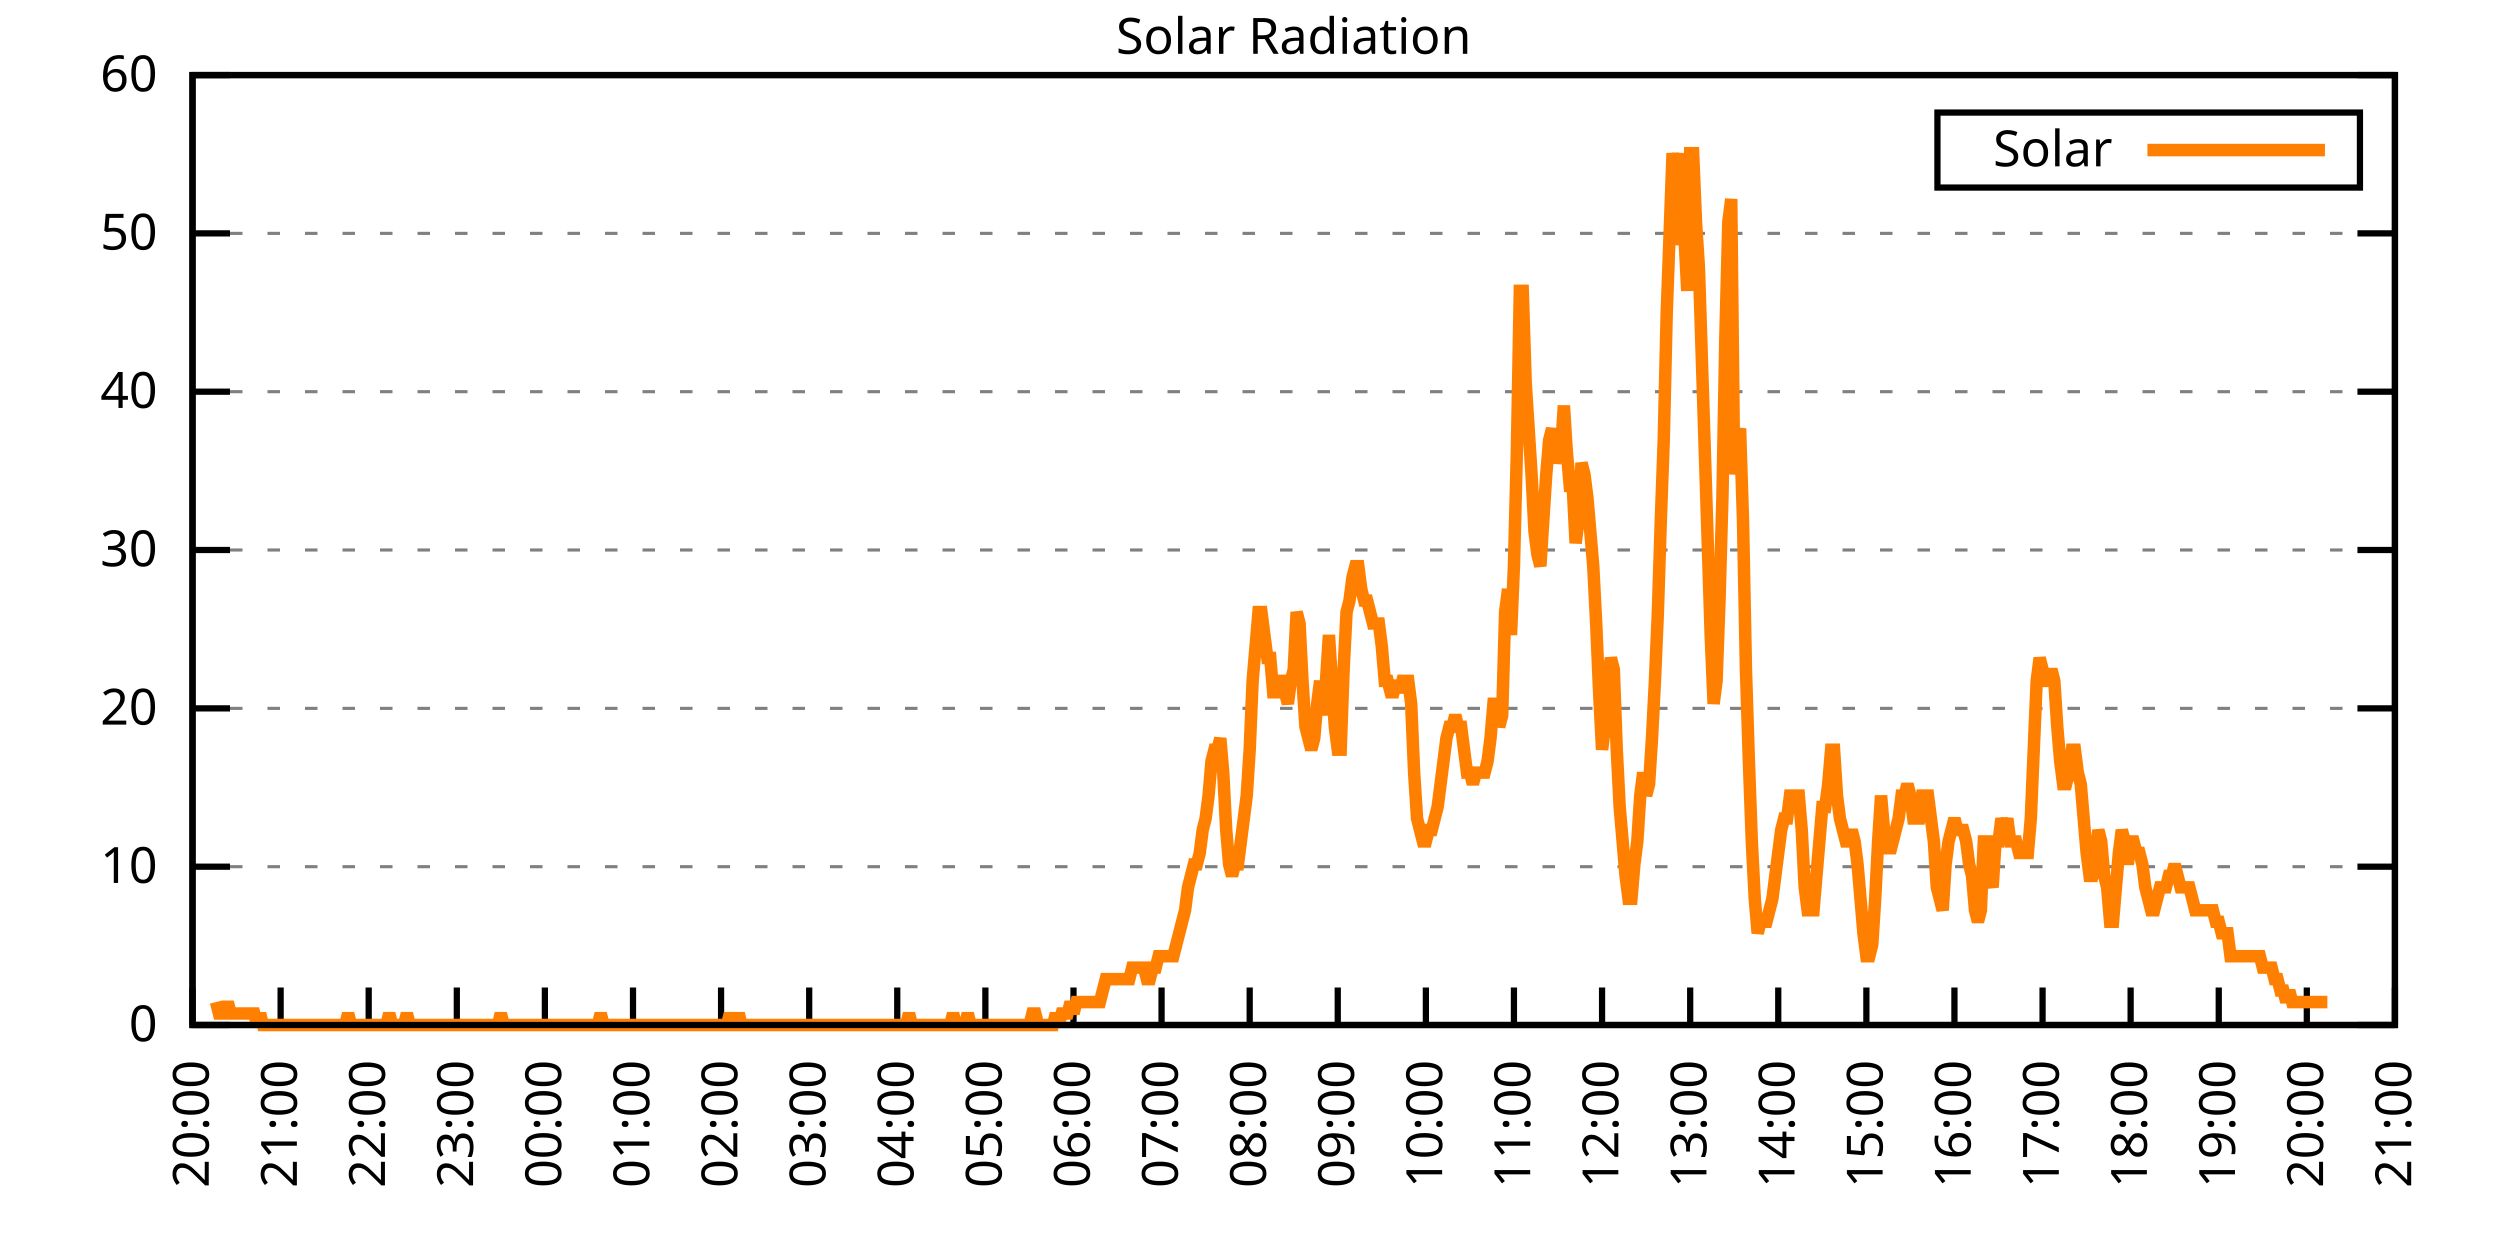
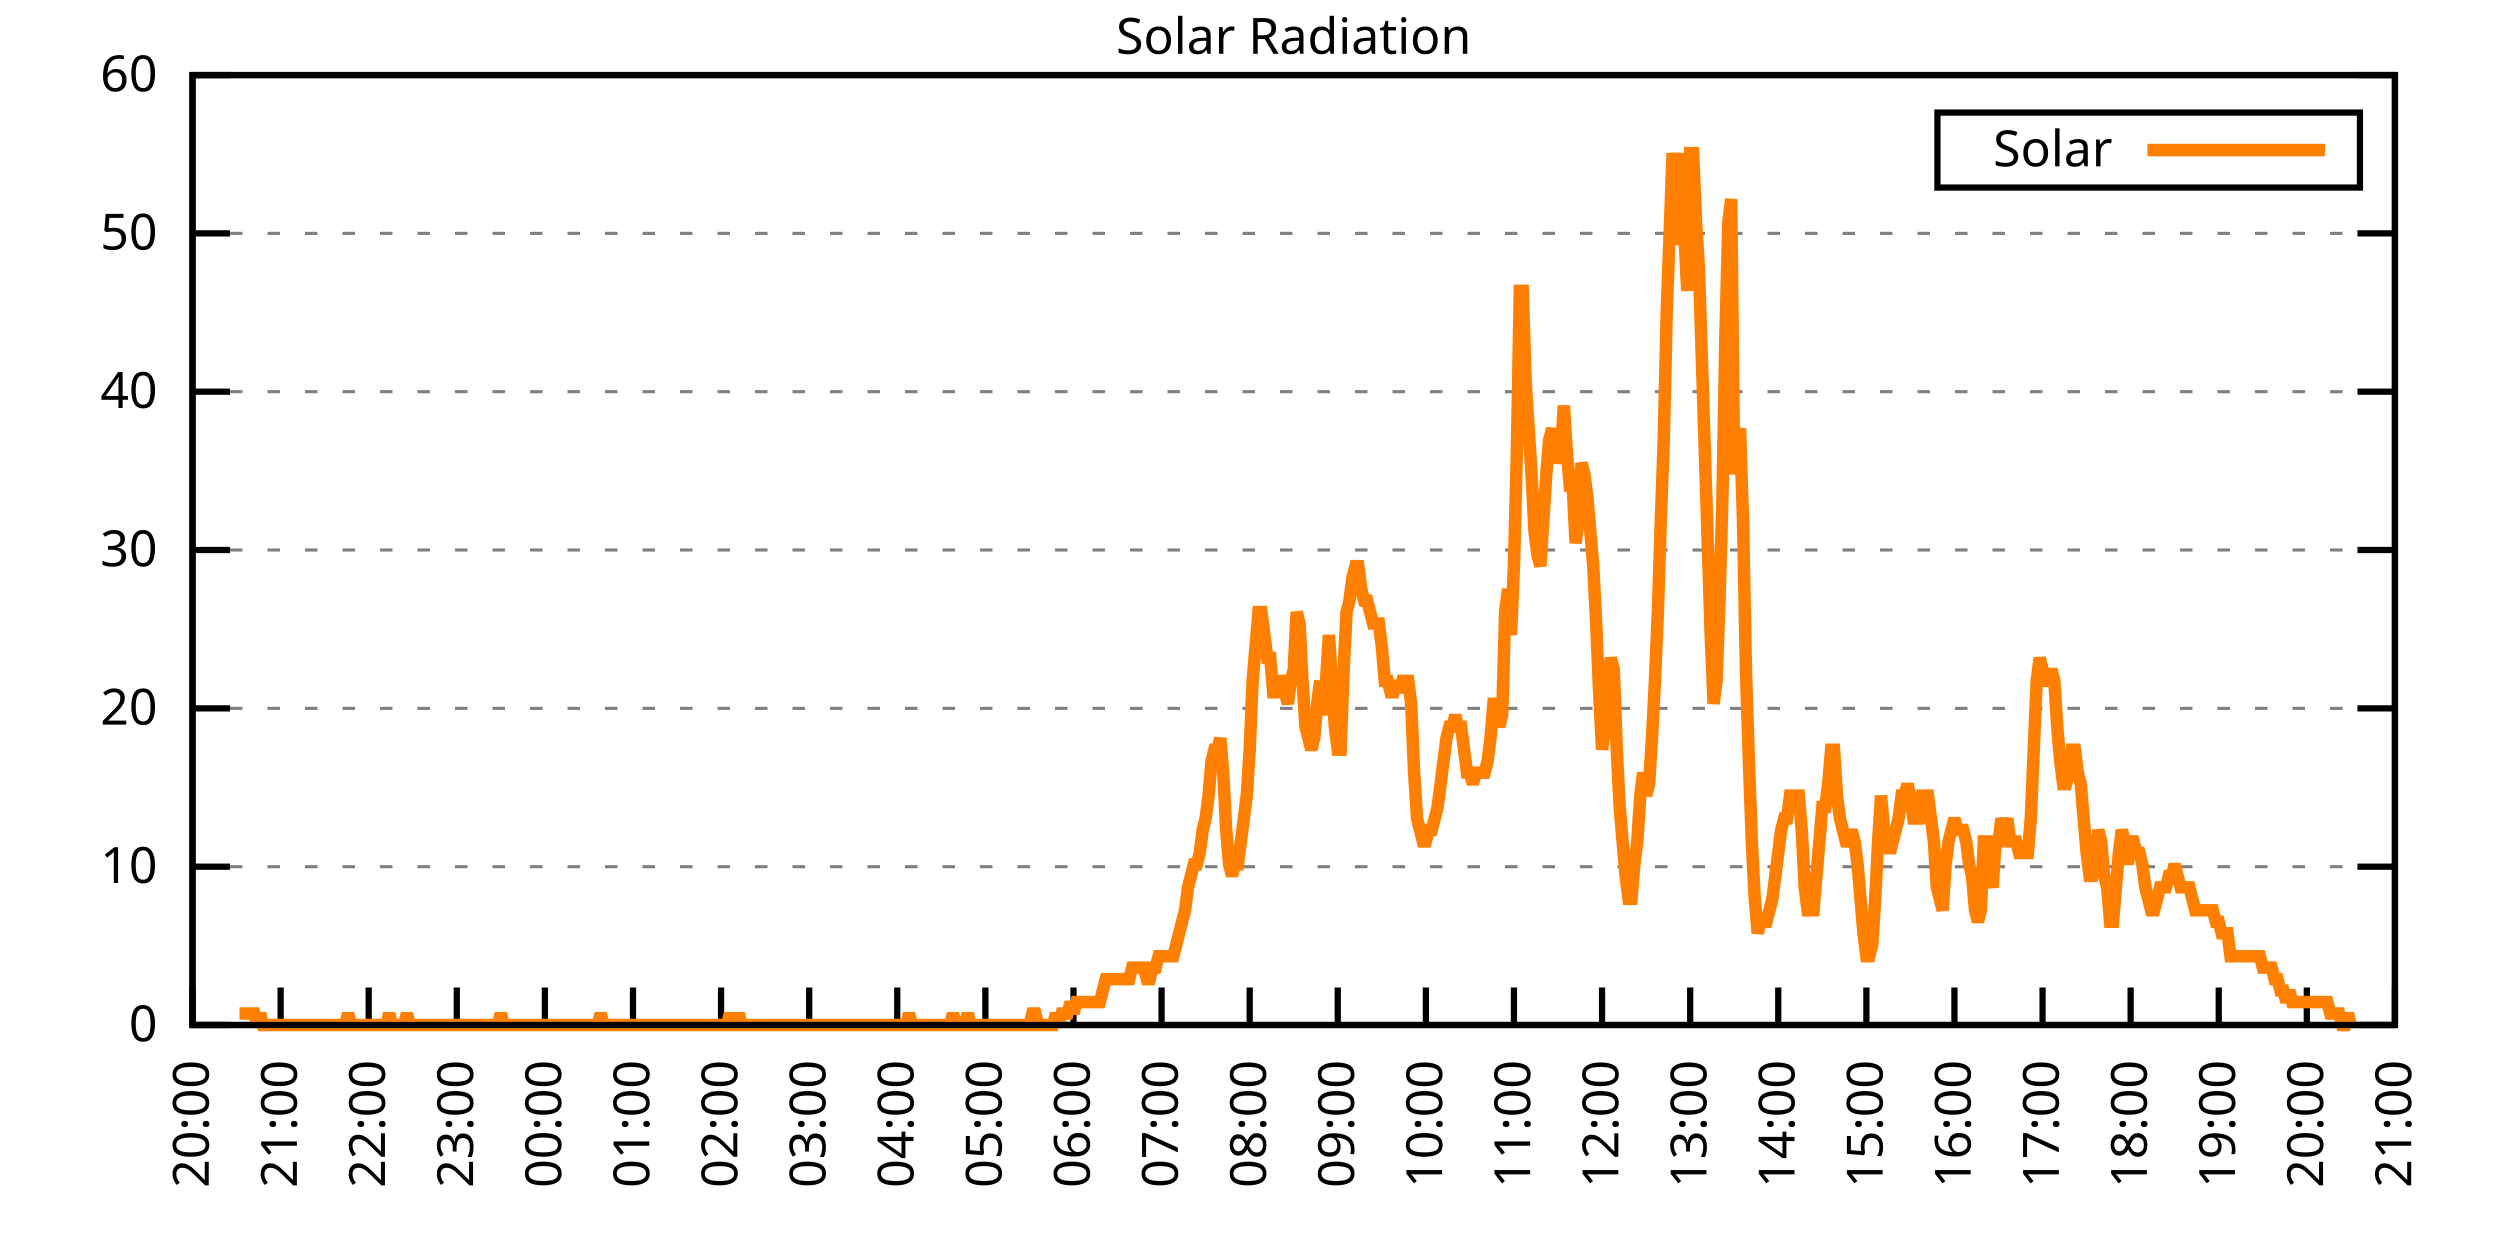
<svg xmlns="http://www.w3.org/2000/svg" xmlns:xlink="http://www.w3.org/1999/xlink" width="400" height="200" viewBox="0 0 400 200">
  <g id="gnuplot_canvas">
    <rect x="0" y="0" width="400" height="200" fill="none" />
    <defs>
      <circle id="gpDot" r="0.5" stroke-width="0.5" stroke="currentColor" />
      <path id="gpPt0" stroke-width="0.333" stroke="currentColor" d="M-1,0 h2 M0,-1 v2" />
      <path id="gpPt1" stroke-width="0.333" stroke="currentColor" d="M-1,-1 L1,1 M1,-1 L-1,1" />
      <path id="gpPt2" stroke-width="0.333" stroke="currentColor" d="M-1,0 L1,0 M0,-1 L0,1 M-1,-1 L1,1 M-1,1 L1,-1" />
      <rect id="gpPt3" stroke-width="0.333" stroke="currentColor" x="-1" y="-1" width="2" height="2" />
      <rect id="gpPt4" stroke-width="0.333" stroke="currentColor" fill="currentColor" x="-1" y="-1" width="2" height="2" />
      <circle id="gpPt5" stroke-width="0.333" stroke="currentColor" cx="0" cy="0" r="1" />
      <use xlink:href="#gpPt5" id="gpPt6" fill="currentColor" stroke="none" />
      <path id="gpPt7" stroke-width="0.333" stroke="currentColor" d="M0,-1.33 L-1.33,0.67 L1.33,0.67 z" />
      <use xlink:href="#gpPt7" id="gpPt8" fill="currentColor" stroke="none" />
      <use xlink:href="#gpPt7" id="gpPt9" stroke="currentColor" transform="rotate(180)" />
      <use xlink:href="#gpPt9" id="gpPt10" fill="currentColor" stroke="none" />
      <use xlink:href="#gpPt3" id="gpPt11" stroke="currentColor" transform="rotate(45)" />
      <use xlink:href="#gpPt11" id="gpPt12" fill="currentColor" stroke="none" />
      <path id="gpPt13" stroke-width="0.333" stroke="currentColor" d="M0,1.330 L1.265,0.411 L0.782,-1.067 L-0.782,-1.076 L-1.265,0.411 z" />
      <use xlink:href="#gpPt13" id="gpPt14" fill="currentColor" stroke="none" />
      <filter id="textbox" filterUnits="objectBoundingBox" x="0" y="0" height="1" width="1">
        <feFlood flood-color="white" flood-opacity="1" result="bgnd" />
        <feComposite in="SourceGraphic" in2="bgnd" operator="atop" />
      </filter>
      <filter id="greybox" filterUnits="objectBoundingBox" x="0" y="0" height="1" width="1">
        <feFlood flood-color="lightgrey" flood-opacity="1" result="grey" />
        <feComposite in="SourceGraphic" in2="grey" operator="atop" />
      </filter>
    </defs>
    <g fill="none" color="white" stroke="currentColor" stroke-width="1.00" stroke-linecap="butt" stroke-linejoin="miter">
</g>
    <g fill="none" color="black" stroke="currentColor" stroke-width="1.00" stroke-linecap="butt" stroke-linejoin="miter">
      <g stroke="none" shape-rendering="crispEdges">
        <polygon fill="rgb(255, 255, 255)" points="30.80,164.00 383.18,164.00 383.18,12.02 30.80,12.02 " />
      </g>
    </g>
    <g fill="none" color="black" stroke="currentColor" stroke-width="1.00" stroke-linecap="butt" stroke-linejoin="miter">
</g>
    <g fill="none" color="black" stroke="black" stroke-width="0.50" stroke-linecap="butt" stroke-linejoin="miter">
</g>
    <g fill="none" color="gray" stroke="currentColor" stroke-width="0.50" stroke-linecap="butt" stroke-linejoin="miter">
      <path stroke="gray" stroke-dasharray="2,4" class="gridline" d="M30.80,164.00 L383.19,164.00  " />
    </g>
    <g fill="none" color="gray" stroke="gray" stroke-width="1.00" stroke-linecap="butt" stroke-linejoin="miter">
</g>
    <g fill="none" color="black" stroke="currentColor" stroke-width="1.00" stroke-linecap="butt" stroke-linejoin="miter">
      <path stroke="black" d="M30.80,164.00 L36.80,164.00 M383.19,164.00 L377.19,164.00  " />
      <g transform="translate(25.20,166.60)" stroke="none" fill="black" font-family="Sans" font-size="8.00" text-anchor="end">
        <text>
          <tspan font-family="Sans"> 0</tspan>
        </text>
      </g>
    </g>
    <g fill="none" color="black" stroke="currentColor" stroke-width="1.00" stroke-linecap="butt" stroke-linejoin="miter">
</g>
    <g fill="none" color="black" stroke="black" stroke-width="0.50" stroke-linecap="butt" stroke-linejoin="miter">
</g>
    <g fill="none" color="gray" stroke="currentColor" stroke-width="0.50" stroke-linecap="butt" stroke-linejoin="miter">
      <path stroke="gray" stroke-dasharray="2,4" class="gridline" d="M30.80,138.67 L383.19,138.67  " />
    </g>
    <g fill="none" color="gray" stroke="gray" stroke-width="1.00" stroke-linecap="butt" stroke-linejoin="miter">
</g>
    <g fill="none" color="black" stroke="currentColor" stroke-width="1.00" stroke-linecap="butt" stroke-linejoin="miter">
      <path stroke="black" d="M30.80,138.67 L36.80,138.67 M383.19,138.67 L377.19,138.67  " />
      <g transform="translate(25.20,141.27)" stroke="none" fill="black" font-family="Sans" font-size="8.00" text-anchor="end">
        <text>
          <tspan font-family="Sans"> 10</tspan>
        </text>
      </g>
    </g>
    <g fill="none" color="black" stroke="currentColor" stroke-width="1.00" stroke-linecap="butt" stroke-linejoin="miter">
</g>
    <g fill="none" color="black" stroke="black" stroke-width="0.50" stroke-linecap="butt" stroke-linejoin="miter">
</g>
    <g fill="none" color="gray" stroke="currentColor" stroke-width="0.50" stroke-linecap="butt" stroke-linejoin="miter">
      <path stroke="gray" stroke-dasharray="2,4" class="gridline" d="M30.80,113.34 L383.19,113.34  " />
    </g>
    <g fill="none" color="gray" stroke="gray" stroke-width="1.00" stroke-linecap="butt" stroke-linejoin="miter">
</g>
    <g fill="none" color="black" stroke="currentColor" stroke-width="1.00" stroke-linecap="butt" stroke-linejoin="miter">
      <path stroke="black" d="M30.80,113.34 L36.80,113.34 M383.19,113.34 L377.19,113.34  " />
      <g transform="translate(25.20,115.94)" stroke="none" fill="black" font-family="Sans" font-size="8.00" text-anchor="end">
        <text>
          <tspan font-family="Sans"> 20</tspan>
        </text>
      </g>
    </g>
    <g fill="none" color="black" stroke="currentColor" stroke-width="1.00" stroke-linecap="butt" stroke-linejoin="miter">
</g>
    <g fill="none" color="black" stroke="black" stroke-width="0.50" stroke-linecap="butt" stroke-linejoin="miter">
</g>
    <g fill="none" color="gray" stroke="currentColor" stroke-width="0.50" stroke-linecap="butt" stroke-linejoin="miter">
      <path stroke="gray" stroke-dasharray="2,4" class="gridline" d="M30.80,88.00 L383.19,88.00  " />
    </g>
    <g fill="none" color="gray" stroke="gray" stroke-width="1.00" stroke-linecap="butt" stroke-linejoin="miter">
</g>
    <g fill="none" color="black" stroke="currentColor" stroke-width="1.00" stroke-linecap="butt" stroke-linejoin="miter">
      <path stroke="black" d="M30.80,88.00 L36.80,88.00 M383.19,88.00 L377.19,88.00  " />
      <g transform="translate(25.20,90.60)" stroke="none" fill="black" font-family="Sans" font-size="8.00" text-anchor="end">
        <text>
          <tspan font-family="Sans"> 30</tspan>
        </text>
      </g>
    </g>
    <g fill="none" color="black" stroke="currentColor" stroke-width="1.00" stroke-linecap="butt" stroke-linejoin="miter">
</g>
    <g fill="none" color="black" stroke="black" stroke-width="0.50" stroke-linecap="butt" stroke-linejoin="miter">
</g>
    <g fill="none" color="gray" stroke="currentColor" stroke-width="0.50" stroke-linecap="butt" stroke-linejoin="miter">
      <path stroke="gray" stroke-dasharray="2,4" class="gridline" d="M30.80,62.67 L383.19,62.67  " />
    </g>
    <g fill="none" color="gray" stroke="gray" stroke-width="1.00" stroke-linecap="butt" stroke-linejoin="miter">
</g>
    <g fill="none" color="black" stroke="currentColor" stroke-width="1.00" stroke-linecap="butt" stroke-linejoin="miter">
      <path stroke="black" d="M30.80,62.67 L36.80,62.67 M383.19,62.67 L377.19,62.67  " />
      <g transform="translate(25.20,65.27)" stroke="none" fill="black" font-family="Sans" font-size="8.00" text-anchor="end">
        <text>
          <tspan font-family="Sans"> 40</tspan>
        </text>
      </g>
    </g>
    <g fill="none" color="black" stroke="currentColor" stroke-width="1.00" stroke-linecap="butt" stroke-linejoin="miter">
</g>
    <g fill="none" color="black" stroke="black" stroke-width="0.50" stroke-linecap="butt" stroke-linejoin="miter">
</g>
    <g fill="none" color="gray" stroke="currentColor" stroke-width="0.50" stroke-linecap="butt" stroke-linejoin="miter">
      <path stroke="gray" stroke-dasharray="2,4" class="gridline" d="M30.80,37.34 L383.19,37.34  " />
    </g>
    <g fill="none" color="gray" stroke="gray" stroke-width="1.00" stroke-linecap="butt" stroke-linejoin="miter">
</g>
    <g fill="none" color="black" stroke="currentColor" stroke-width="1.00" stroke-linecap="butt" stroke-linejoin="miter">
      <path stroke="black" d="M30.80,37.34 L36.80,37.34 M383.19,37.34 L377.19,37.34  " />
      <g transform="translate(25.20,39.94)" stroke="none" fill="black" font-family="Sans" font-size="8.00" text-anchor="end">
        <text>
          <tspan font-family="Sans"> 50</tspan>
        </text>
      </g>
    </g>
    <g fill="none" color="black" stroke="currentColor" stroke-width="1.00" stroke-linecap="butt" stroke-linejoin="miter">
</g>
    <g fill="none" color="black" stroke="black" stroke-width="0.50" stroke-linecap="butt" stroke-linejoin="miter">
</g>
    <g fill="none" color="gray" stroke="currentColor" stroke-width="0.50" stroke-linecap="butt" stroke-linejoin="miter">
      <path stroke="gray" stroke-dasharray="2,4" class="gridline" d="M30.80,12.01 L383.19,12.01  " />
    </g>
    <g fill="none" color="gray" stroke="gray" stroke-width="1.00" stroke-linecap="butt" stroke-linejoin="miter">
</g>
    <g fill="none" color="black" stroke="currentColor" stroke-width="1.00" stroke-linecap="butt" stroke-linejoin="miter">
      <path stroke="black" d="M30.80,12.01 L36.80,12.01 M383.19,12.01 L377.19,12.01  " />
      <g transform="translate(25.20,14.61)" stroke="none" fill="black" font-family="Sans" font-size="8.00" text-anchor="end">
        <text>
          <tspan font-family="Sans"> 60</tspan>
        </text>
      </g>
    </g>
    <g fill="none" color="black" stroke="currentColor" stroke-width="1.00" stroke-linecap="butt" stroke-linejoin="miter">
      <path stroke="black" d="M30.80,164.00 L30.80,158.00  " />
      <g transform="translate(33.40,169.60) rotate(270.00)" stroke="none" fill="black" font-family="Sans" font-size="8.00" text-anchor="end">
        <text>
          <tspan font-family="Sans">20:00</tspan>
        </text>
      </g>
    </g>
    <g fill="none" color="black" stroke="currentColor" stroke-width="1.00" stroke-linecap="butt" stroke-linejoin="miter">
      <path stroke="black" d="M44.90,164.00 L44.90,158.00  " />
      <g transform="translate(47.50,169.60) rotate(270.00)" stroke="none" fill="black" font-family="Sans" font-size="8.00" text-anchor="end">
        <text>
          <tspan font-family="Sans">21:00</tspan>
        </text>
      </g>
    </g>
    <g fill="none" color="black" stroke="currentColor" stroke-width="1.00" stroke-linecap="butt" stroke-linejoin="miter">
      <path stroke="black" d="M58.99,164.00 L58.99,158.00  " />
      <g transform="translate(61.59,169.60) rotate(270.00)" stroke="none" fill="black" font-family="Sans" font-size="8.00" text-anchor="end">
        <text>
          <tspan font-family="Sans">22:00</tspan>
        </text>
      </g>
    </g>
    <g fill="none" color="black" stroke="currentColor" stroke-width="1.00" stroke-linecap="butt" stroke-linejoin="miter">
      <path stroke="black" d="M73.09,164.00 L73.09,158.00  " />
      <g transform="translate(75.69,169.60) rotate(270.00)" stroke="none" fill="black" font-family="Sans" font-size="8.00" text-anchor="end">
        <text>
          <tspan font-family="Sans">23:00</tspan>
        </text>
      </g>
    </g>
    <g fill="none" color="black" stroke="currentColor" stroke-width="1.00" stroke-linecap="butt" stroke-linejoin="miter">
      <path stroke="black" d="M87.18,164.00 L87.18,158.00  " />
      <g transform="translate(89.78,169.60) rotate(270.00)" stroke="none" fill="black" font-family="Sans" font-size="8.00" text-anchor="end">
        <text>
          <tspan font-family="Sans">00:00</tspan>
        </text>
      </g>
    </g>
    <g fill="none" color="black" stroke="currentColor" stroke-width="1.00" stroke-linecap="butt" stroke-linejoin="miter">
      <path stroke="black" d="M101.28,164.00 L101.28,158.00  " />
      <g transform="translate(103.88,169.60) rotate(270.00)" stroke="none" fill="black" font-family="Sans" font-size="8.00" text-anchor="end">
        <text>
          <tspan font-family="Sans">01:00</tspan>
        </text>
      </g>
    </g>
    <g fill="none" color="black" stroke="currentColor" stroke-width="1.00" stroke-linecap="butt" stroke-linejoin="miter">
      <path stroke="black" d="M115.37,164.00 L115.37,158.00  " />
      <g transform="translate(117.97,169.60) rotate(270.00)" stroke="none" fill="black" font-family="Sans" font-size="8.00" text-anchor="end">
        <text>
          <tspan font-family="Sans">02:00</tspan>
        </text>
      </g>
    </g>
    <g fill="none" color="black" stroke="currentColor" stroke-width="1.00" stroke-linecap="butt" stroke-linejoin="miter">
      <path stroke="black" d="M129.47,164.00 L129.47,158.00  " />
      <g transform="translate(132.07,169.60) rotate(270.00)" stroke="none" fill="black" font-family="Sans" font-size="8.00" text-anchor="end">
        <text>
          <tspan font-family="Sans">03:00</tspan>
        </text>
      </g>
    </g>
    <g fill="none" color="black" stroke="currentColor" stroke-width="1.00" stroke-linecap="butt" stroke-linejoin="miter">
      <path stroke="black" d="M143.56,164.00 L143.56,158.00  " />
      <g transform="translate(146.16,169.60) rotate(270.00)" stroke="none" fill="black" font-family="Sans" font-size="8.00" text-anchor="end">
        <text>
          <tspan font-family="Sans">04:00</tspan>
        </text>
      </g>
    </g>
    <g fill="none" color="black" stroke="currentColor" stroke-width="1.00" stroke-linecap="butt" stroke-linejoin="miter">
      <path stroke="black" d="M157.66,164.00 L157.66,158.00  " />
      <g transform="translate(160.26,169.60) rotate(270.00)" stroke="none" fill="black" font-family="Sans" font-size="8.00" text-anchor="end">
        <text>
          <tspan font-family="Sans">05:00</tspan>
        </text>
      </g>
    </g>
    <g fill="none" color="black" stroke="currentColor" stroke-width="1.00" stroke-linecap="butt" stroke-linejoin="miter">
      <path stroke="black" d="M171.76,164.00 L171.76,158.00  " />
      <g transform="translate(174.36,169.60) rotate(270.00)" stroke="none" fill="black" font-family="Sans" font-size="8.00" text-anchor="end">
        <text>
          <tspan font-family="Sans">06:00</tspan>
        </text>
      </g>
    </g>
    <g fill="none" color="black" stroke="currentColor" stroke-width="1.00" stroke-linecap="butt" stroke-linejoin="miter">
      <path stroke="black" d="M185.85,164.00 L185.85,158.00  " />
      <g transform="translate(188.45,169.60) rotate(270.00)" stroke="none" fill="black" font-family="Sans" font-size="8.00" text-anchor="end">
        <text>
          <tspan font-family="Sans">07:00</tspan>
        </text>
      </g>
    </g>
    <g fill="none" color="black" stroke="currentColor" stroke-width="1.00" stroke-linecap="butt" stroke-linejoin="miter">
      <path stroke="black" d="M199.95,164.00 L199.95,158.00  " />
      <g transform="translate(202.55,169.60) rotate(270.00)" stroke="none" fill="black" font-family="Sans" font-size="8.00" text-anchor="end">
        <text>
          <tspan font-family="Sans">08:00</tspan>
        </text>
      </g>
    </g>
    <g fill="none" color="black" stroke="currentColor" stroke-width="1.00" stroke-linecap="butt" stroke-linejoin="miter">
      <path stroke="black" d="M214.04,164.00 L214.04,158.00  " />
      <g transform="translate(216.64,169.60) rotate(270.00)" stroke="none" fill="black" font-family="Sans" font-size="8.00" text-anchor="end">
        <text>
          <tspan font-family="Sans">09:00</tspan>
        </text>
      </g>
    </g>
    <g fill="none" color="black" stroke="currentColor" stroke-width="1.00" stroke-linecap="butt" stroke-linejoin="miter">
      <path stroke="black" d="M228.14,164.00 L228.14,158.00  " />
      <g transform="translate(230.74,169.60) rotate(270.00)" stroke="none" fill="black" font-family="Sans" font-size="8.00" text-anchor="end">
        <text>
          <tspan font-family="Sans">10:00</tspan>
        </text>
      </g>
    </g>
    <g fill="none" color="black" stroke="currentColor" stroke-width="1.00" stroke-linecap="butt" stroke-linejoin="miter">
      <path stroke="black" d="M242.23,164.00 L242.23,158.00  " />
      <g transform="translate(244.83,169.60) rotate(270.00)" stroke="none" fill="black" font-family="Sans" font-size="8.00" text-anchor="end">
        <text>
          <tspan font-family="Sans">11:00</tspan>
        </text>
      </g>
    </g>
    <g fill="none" color="black" stroke="currentColor" stroke-width="1.00" stroke-linecap="butt" stroke-linejoin="miter">
      <path stroke="black" d="M256.33,164.00 L256.33,158.00  " />
      <g transform="translate(258.93,169.60) rotate(270.00)" stroke="none" fill="black" font-family="Sans" font-size="8.00" text-anchor="end">
        <text>
          <tspan font-family="Sans">12:00</tspan>
        </text>
      </g>
    </g>
    <g fill="none" color="black" stroke="currentColor" stroke-width="1.00" stroke-linecap="butt" stroke-linejoin="miter">
      <path stroke="black" d="M270.43,164.00 L270.43,158.00  " />
      <g transform="translate(273.03,169.60) rotate(270.00)" stroke="none" fill="black" font-family="Sans" font-size="8.00" text-anchor="end">
        <text>
          <tspan font-family="Sans">13:00</tspan>
        </text>
      </g>
    </g>
    <g fill="none" color="black" stroke="currentColor" stroke-width="1.00" stroke-linecap="butt" stroke-linejoin="miter">
      <path stroke="black" d="M284.52,164.00 L284.52,158.00  " />
      <g transform="translate(287.12,169.60) rotate(270.00)" stroke="none" fill="black" font-family="Sans" font-size="8.00" text-anchor="end">
        <text>
          <tspan font-family="Sans">14:00</tspan>
        </text>
      </g>
    </g>
    <g fill="none" color="black" stroke="currentColor" stroke-width="1.00" stroke-linecap="butt" stroke-linejoin="miter">
      <path stroke="black" d="M298.62,164.00 L298.62,158.00  " />
      <g transform="translate(301.22,169.60) rotate(270.00)" stroke="none" fill="black" font-family="Sans" font-size="8.00" text-anchor="end">
        <text>
          <tspan font-family="Sans">15:00</tspan>
        </text>
      </g>
    </g>
    <g fill="none" color="black" stroke="currentColor" stroke-width="1.00" stroke-linecap="butt" stroke-linejoin="miter">
      <path stroke="black" d="M312.71,164.00 L312.71,158.00  " />
      <g transform="translate(315.31,169.60) rotate(270.00)" stroke="none" fill="black" font-family="Sans" font-size="8.00" text-anchor="end">
        <text>
          <tspan font-family="Sans">16:00</tspan>
        </text>
      </g>
    </g>
    <g fill="none" color="black" stroke="currentColor" stroke-width="1.00" stroke-linecap="butt" stroke-linejoin="miter">
      <path stroke="black" d="M326.81,164.00 L326.81,158.00  " />
      <g transform="translate(329.41,169.60) rotate(270.00)" stroke="none" fill="black" font-family="Sans" font-size="8.00" text-anchor="end">
        <text>
          <tspan font-family="Sans">17:00</tspan>
        </text>
      </g>
    </g>
    <g fill="none" color="black" stroke="currentColor" stroke-width="1.00" stroke-linecap="butt" stroke-linejoin="miter">
      <path stroke="black" d="M340.90,164.00 L340.90,158.00  " />
      <g transform="translate(343.50,169.60) rotate(270.00)" stroke="none" fill="black" font-family="Sans" font-size="8.00" text-anchor="end">
        <text>
          <tspan font-family="Sans">18:00</tspan>
        </text>
      </g>
    </g>
    <g fill="none" color="black" stroke="currentColor" stroke-width="1.00" stroke-linecap="butt" stroke-linejoin="miter">
      <path stroke="black" d="M355.00,164.00 L355.00,158.00  " />
      <g transform="translate(357.60,169.60) rotate(270.00)" stroke="none" fill="black" font-family="Sans" font-size="8.00" text-anchor="end">
        <text>
          <tspan font-family="Sans">19:00</tspan>
        </text>
      </g>
    </g>
    <g fill="none" color="black" stroke="currentColor" stroke-width="1.00" stroke-linecap="butt" stroke-linejoin="miter">
      <path stroke="black" d="M369.09,164.00 L369.09,158.00  " />
      <g transform="translate(371.69,169.60) rotate(270.00)" stroke="none" fill="black" font-family="Sans" font-size="8.00" text-anchor="end">
        <text>
          <tspan font-family="Sans">20:00</tspan>
        </text>
      </g>
    </g>
    <g fill="none" color="black" stroke="currentColor" stroke-width="1.00" stroke-linecap="butt" stroke-linejoin="miter">
      <path stroke="black" d="M383.19,164.00 L383.19,158.00  " />
      <g transform="translate(385.79,169.60) rotate(270.00)" stroke="none" fill="black" font-family="Sans" font-size="8.00" text-anchor="end">
        <text>
          <tspan font-family="Sans">21:00</tspan>
        </text>
      </g>
    </g>
    <g fill="none" color="black" stroke="currentColor" stroke-width="1.00" stroke-linecap="butt" stroke-linejoin="miter">
</g>
    <g fill="none" color="black" stroke="currentColor" stroke-width="1.00" stroke-linecap="butt" stroke-linejoin="miter">
      <path stroke="black" d="M30.80,12.01 L30.80,164.00 L383.19,164.00 L383.19,12.01 L30.80,12.01 Z  " />
    </g>
    <g fill="none" color="black" stroke="currentColor" stroke-width="1.00" stroke-linecap="butt" stroke-linejoin="miter">
</g>
    <g fill="none" color="black" stroke="currentColor" stroke-width="1.00" stroke-linecap="butt" stroke-linejoin="miter">
      <path stroke="black" d="M309.99,30.01 L309.99,18.01 L377.59,18.01 L377.59,30.01 L309.99,30.01 Z  " />
    </g>
    <g id="Solar_Radiation_plot_1">
      <g fill="none" color="white" stroke="black" stroke-width="2.00" stroke-linecap="butt" stroke-linejoin="miter">
</g>
      <g fill="none" color="black" stroke="currentColor" stroke-width="2.00" stroke-linecap="butt" stroke-linejoin="miter">
        <g transform="translate(337.99,26.61)" stroke="none" fill="black" font-family="Sans" font-size="8.00" text-anchor="end">
          <text>
            <tspan font-family="Sans">Solar</tspan>
          </text>
        </g>
      </g>
      <g fill="none" color="black" stroke="currentColor" stroke-width="2.00" stroke-linecap="butt" stroke-linejoin="miter">
-         <path stroke="rgb(255, 127,   0)" d="M343.59,24.01 L371.99,24.01 M34.56,160.33 L35.03,162.16 L35.50,162.16 L35.97,162.16 L36.44,160.33 L36.91,162.16   L37.38,162.16 L37.85,162.16 L38.32,162.16 L38.79,162.16 L39.26,162.16 L39.73,162.16 L40.20,162.16 L40.67,162.16   L41.14,164.00 L41.61,162.16 L42.08,164.00 L42.55,164.00 L43.02,164.00 L43.49,164.00 L43.96,164.00 L44.43,164.00   L44.90,164.00 L45.37,164.00 L45.84,164.00 L46.31,164.00 L46.78,164.00 L47.24,164.00 L47.71,164.00 L48.18,164.00   L48.65,164.00 L49.12,164.00 L49.59,164.00 L50.06,164.00 L50.53,164.00 L51.00,164.00 L51.47,164.00 L51.94,164.00   L52.41,164.00 L52.88,164.00 L53.35,164.00 L53.82,164.00 L54.29,164.00 L54.76,164.00 L55.23,164.00 L55.70,162.16   L56.17,164.00 L56.64,164.00 L57.11,164.00 L57.58,164.00 L58.05,164.00 L58.52,164.00 L58.99,164.00 L59.46,164.00   L59.93,164.00 L60.40,164.00 L60.87,164.00 L61.34,164.00 L61.81,164.00 L62.28,162.16 L62.75,164.00 L63.22,164.00   L63.69,164.00 L64.16,164.00 L64.63,164.00 L65.10,162.16 L65.57,164.00 L66.04,164.00 L66.51,164.00 L66.98,164.00   L67.45,164.00 L67.92,164.00 L68.39,164.00 L68.86,164.00 L69.33,164.00 L69.80,164.00 L70.27,164.00 L70.74,164.00   L71.21,164.00 L71.68,164.00 L72.15,164.00 L72.62,164.00 L73.09,164.00 L73.56,164.00 L74.03,164.00 L74.50,164.00   L74.97,164.00 L75.44,164.00 L75.91,164.00 L76.38,164.00 L76.85,164.00 L77.32,164.00 L77.79,164.00 L78.26,164.00   L78.73,164.00 L79.19,164.00 L79.66,164.00 L80.13,162.16 L80.60,164.00 L81.07,164.00 L81.54,164.00 L82.01,164.00   L82.48,164.00 L82.95,164.00 L83.42,164.00 L83.89,164.00 L84.36,164.00 L84.83,164.00 L85.30,164.00 L85.77,164.00   L86.24,164.00 L86.71,164.00 L87.18,164.00 L87.65,164.00 L88.12,164.00 L88.59,164.00 L89.06,164.00 L89.53,164.00   L90.00,164.00 L90.47,164.00 L90.94,164.00 L91.41,164.00 L91.88,164.00 L92.35,164.00 L92.82,164.00 L93.29,164.00   L93.76,164.00 L94.23,164.00 L94.70,164.00 L95.17,164.00 L95.64,164.00 L96.11,162.16 L96.58,164.00 L97.05,164.00   L97.52,164.00 L97.99,164.00 L98.46,164.00 L98.93,164.00 L99.40,164.00 L99.87,164.00 L100.34,164.00 L100.81,164.00   L101.28,164.00 L101.75,164.00 L102.22,164.00 L102.69,164.00 L103.16,164.00 L103.63,164.00 L104.10,164.00 L104.57,164.00   L105.04,164.00 L105.51,164.00 L105.98,164.00 L106.45,164.00 L106.92,164.00 L107.39,164.00 L107.86,164.00 L108.33,164.00   L108.80,164.00 L109.27,164.00 L109.74,164.00 L110.21,164.00 L110.68,164.00 L111.14,164.00 L111.61,164.00 L112.08,164.00   L112.55,164.00 L113.02,164.00 L113.49,164.00 L113.96,164.00 L114.43,164.00 L114.90,164.00 L115.37,164.00 L115.84,164.00   L116.31,164.00 L116.78,162.16 L117.25,164.00 L117.72,164.00 L118.19,162.16 L118.66,164.00 L119.13,164.00 L119.60,164.00   L120.07,164.00 L120.54,164.00 L121.01,164.00 L121.48,164.00 L121.95,164.00 L122.42,164.00 L122.89,164.00 L123.36,164.00   L123.83,164.00 L124.30,164.00 L124.77,164.00 L125.24,164.00 L125.71,164.00 L126.18,164.00 L126.65,164.00 L127.12,164.00   L127.59,164.00 L128.06,164.00 L128.53,164.00 L129.00,164.00 L129.47,164.00 L129.94,164.00 L130.41,164.00 L130.88,164.00   L131.35,164.00 L131.82,164.00 L132.29,164.00 L132.76,164.00 L133.23,164.00 L133.70,164.00 L134.17,164.00 L134.64,164.00   L135.11,164.00 L135.58,164.00 L136.05,164.00 L136.52,164.00 L136.99,164.00 L137.46,164.00 L137.93,164.00 L138.40,164.00   L138.87,164.00 L139.34,164.00 L139.81,164.00 L140.28,164.00 L140.75,164.00 L141.22,164.00 L141.69,164.00 L142.16,164.00   L142.63,164.00 L143.09,164.00 L143.56,164.00 L144.03,164.00 L144.50,164.00 L144.97,164.00 L145.44,162.16 L145.91,164.00   L146.38,164.00 L146.85,164.00 L147.32,164.00 L147.79,164.00 L148.26,164.00 L148.73,164.00 L149.20,164.00 L149.67,164.00   L150.14,164.00 L150.61,164.00 L151.08,164.00 L151.55,164.00 L152.02,164.00 L152.49,162.16 L152.96,164.00 L153.43,164.00   L153.90,164.00 L154.37,164.00 L154.84,162.16 L155.31,164.00 L155.78,164.00 L156.25,164.00 L156.72,164.00 L157.19,164.00   L157.66,164.00 L158.13,164.00 L158.60,164.00 L159.07,164.00 L159.54,164.00 L160.01,164.00 L160.48,164.00 L160.95,164.00   L161.42,164.00 L161.89,164.00 L162.36,164.00 L162.83,164.00 L163.30,164.00 L163.77,164.00 L164.24,164.00 L164.71,164.00   L165.18,162.16 L165.65,162.16 L166.12,164.00 L166.59,164.00 L167.06,164.00 L167.53,164.00 L168.00,164.00 L168.47,164.00   L168.94,162.16 L169.41,164.00 L169.88,162.16 L170.35,162.16 L170.82,162.16 L171.29,160.33 L171.76,162.16 L172.23,160.33   L172.70,160.33 L173.17,160.33 L173.64,160.33 L174.11,160.33 L174.58,160.33 L175.04,160.33 L175.51,160.33 L175.98,160.33   L176.45,158.49 L176.92,156.66 L177.39,156.66 L177.86,156.66 L178.33,156.66 L178.80,156.66 L179.27,156.66 L179.74,156.66   L180.21,156.66 L180.68,156.66 L181.15,154.82 L181.62,154.82 L182.09,154.82 L182.56,154.82 L183.03,154.82 L183.50,156.66   L183.97,156.66 L184.44,154.82 L184.91,154.82 L185.38,152.99 L185.85,152.99 L186.32,152.99 L186.79,152.99 L187.26,152.99   L187.73,152.99 L188.20,151.15 L188.67,149.32 L189.14,147.48 L189.61,145.65 L190.08,141.98 L190.55,140.14 L191.02,138.30   L191.49,138.30 L191.96,136.47 L192.43,132.80 L192.90,130.96 L193.37,127.29 L193.84,121.79 L194.31,119.95 L194.78,119.95   L195.25,118.12 L195.72,123.62 L196.19,132.80 L196.66,138.30 L197.13,140.14 L197.60,138.30 L198.07,138.30 L198.54,134.63   L199.01,130.96 L199.48,127.29 L199.95,119.95 L200.42,108.94 L200.89,103.43 L201.36,97.93 L201.83,97.93 L202.30,101.60   L202.77,105.27 L203.24,105.27 L203.71,110.77 L204.18,110.77 L204.65,108.94 L205.12,108.94 L205.59,110.77 L206.06,112.61   L206.53,108.94 L207.00,107.10 L207.46,97.93 L207.93,99.76 L208.40,108.94 L208.87,116.28 L209.34,118.12 L209.81,119.95   L210.28,118.12 L210.75,112.61 L211.22,108.94 L211.69,114.44 L212.16,108.94 L212.63,101.60 L213.10,108.94 L213.57,116.28   L214.04,119.95 L214.51,119.95 L214.98,107.10 L215.45,97.93 L215.92,96.09 L216.39,92.42 L216.86,90.59 L217.33,90.59   L217.80,94.26 L218.27,96.09 L218.74,96.09 L219.21,97.93 L219.68,99.76 L220.15,99.76 L220.62,99.76 L221.09,103.43   L221.56,108.94 L222.03,108.94 L222.50,110.77 L222.97,110.77 L223.44,108.94 L223.91,110.77 L224.38,108.94 L224.85,108.94   L225.32,108.94 L225.79,112.61 L226.26,123.62 L226.73,130.96 L227.20,132.80 L227.67,134.63 L228.14,134.63 L228.61,132.80   L229.08,132.80 L229.55,130.96 L230.02,129.13 L230.49,125.46 L230.96,121.79 L231.43,118.12 L231.90,116.28 L232.37,116.28   L232.84,114.44 L233.31,116.28 L233.78,116.28 L234.25,119.95 L234.72,123.62 L235.19,123.62 L235.66,125.46 L236.13,123.62   L236.60,123.62 L237.07,123.62 L237.54,123.62 L238.01,121.79 L238.48,118.12 L238.95,112.61 L239.41,112.61 L239.88,116.28   L240.35,114.44 L240.82,97.93 L241.29,94.26 L241.76,101.60 L242.23,90.59 L242.70,72.23 L243.17,46.54 L243.64,46.54   L244.11,61.22 L244.58,68.56 L245.05,75.90 L245.52,85.08 L245.99,88.75 L246.46,90.59 L246.93,83.24 L247.40,75.90   L247.87,70.40 L248.34,68.56 L248.81,74.07 L249.28,72.23 L249.75,72.23 L250.22,64.89 L250.69,72.23 L251.16,77.74   L251.63,77.74 L252.10,86.91 L252.57,83.24 L253.04,74.07 L253.51,75.90 L253.98,79.57 L254.45,85.08 L254.92,90.59   L255.39,99.76 L255.86,110.77 L256.33,119.95 L256.80,116.28 L257.27,108.94 L257.74,105.27 L258.21,107.10 L258.68,119.95   L259.15,129.13 L259.62,134.63 L260.09,140.14 L260.56,143.81 L261.03,143.81 L261.50,138.30 L261.97,134.63 L262.44,127.29   L262.91,123.62 L263.38,127.29 L263.85,125.46 L264.32,118.12 L264.79,108.94 L265.26,97.93 L265.73,83.24 L266.20,70.40   L266.67,50.21 L267.14,37.36 L267.61,24.51 L268.08,28.18 L268.55,24.51 L269.02,39.19 L269.49,37.36 L269.96,46.54   L270.43,24.51 L270.90,24.51 L271.36,35.52 L271.83,42.87 L272.30,57.55 L272.77,72.23 L273.24,86.91 L273.71,101.60   L274.18,112.61 L274.65,108.94 L275.12,96.09 L275.59,79.57 L276.06,53.88 L276.53,35.52 L277.00,31.85 L277.47,75.90   L277.94,70.40 L278.41,68.56 L278.88,83.24 L279.35,107.10 L279.82,121.79 L280.29,134.63 L280.76,143.81 L281.23,149.32   L281.70,147.48 L282.17,147.48 L282.64,147.48 L283.11,145.65 L283.58,143.81 L284.05,140.14 L284.52,136.47 L284.99,132.80   L285.46,130.96 L285.93,130.96 L286.40,127.29 L286.87,127.29 L287.34,127.29 L287.81,127.29 L288.28,132.80 L288.75,141.98   L289.22,145.65 L289.69,145.65 L290.16,145.65 L290.63,140.14 L291.10,134.63 L291.57,129.13 L292.04,129.13 L292.51,125.46   L292.98,119.95 L293.45,119.95 L293.92,127.29 L294.39,130.96 L294.86,132.80 L295.33,134.63 L295.80,134.63 L296.27,132.80   L296.74,134.63 L297.21,138.30 L297.68,143.81 L298.15,149.32 L298.62,152.99 L299.09,152.99 L299.56,151.15 L300.03,143.81   L300.50,134.63 L300.97,127.29 L301.44,132.80 L301.91,134.63 L302.38,136.47 L302.85,134.63 L303.31,132.80 L303.78,130.96   L304.25,127.29 L304.72,127.29 L305.19,125.46 L305.66,127.29 L306.13,130.96 L306.60,130.96 L307.07,130.96 L307.54,127.29   L308.01,127.29 L308.48,127.29 L308.95,130.96 L309.42,134.63 L309.89,141.98 L310.36,143.81 L310.83,145.65 L311.30,138.30   L311.77,134.63 L312.24,132.80 L312.71,130.96 L313.18,132.80 L313.65,132.80 L314.12,132.80 L314.59,134.63 L315.06,138.30   L315.53,140.14 L316.00,145.65 L316.47,147.48 L316.94,145.65 L317.41,134.63 L317.88,134.63 L318.35,140.14 L318.82,141.98   L319.29,134.63 L319.76,134.63 L320.23,130.96 L320.70,132.80 L321.17,130.96 L321.64,134.63 L322.11,134.63 L322.58,134.63   L323.05,136.47 L323.52,136.47 L323.99,136.47 L324.46,136.47 L324.93,130.96 L325.40,119.95 L325.87,108.94 L326.34,105.27   L326.81,107.10 L327.28,108.94 L327.75,108.94 L328.22,107.10 L328.69,108.94 L329.16,116.28 L329.63,121.79 L330.10,125.46   L330.57,125.46 L331.04,123.62 L331.51,119.95 L331.98,119.95 L332.45,123.62 L332.92,125.46 L333.39,130.96 L333.86,136.47   L334.33,140.14 L334.80,140.14 L335.26,138.30 L335.73,132.80 L336.20,134.63 L336.67,140.14 L337.14,141.98 L337.61,147.48   L338.08,147.48 L338.55,141.98 L339.02,136.47 L339.49,132.80 L339.96,134.63 L340.43,138.30 L340.90,134.63 L341.37,134.63   L341.84,136.47 L342.31,136.47 L342.78,138.30 L343.25,141.98 L343.72,143.81 L344.19,145.65 L344.66,145.65 L345.13,143.81   L345.60,141.98 L346.07,141.98 L346.54,141.98 L347.01,140.14 L347.48,140.14 L347.95,138.30 L348.42,140.14 L348.89,141.98   L349.36,141.98 L349.83,141.98 L350.30,141.98 L350.77,143.81 L351.24,145.65 L351.71,145.65 L352.18,145.65 L352.65,145.65   L353.12,145.65 L353.59,145.65 L354.06,145.65 L354.53,147.48 L355.00,147.48 L355.47,149.32 L355.94,149.32 L356.41,149.32   L356.88,152.99 L357.35,152.99 L357.82,152.99 L358.29,152.99 L358.76,152.99 L359.23,152.99 L359.70,152.99 L360.17,152.99   L360.64,152.99 L361.11,152.99 L361.58,152.99 L362.05,154.82 L362.52,154.82 L362.99,154.82 L363.46,154.82 L363.93,156.66   L364.40,156.66 L364.87,158.49 L365.34,158.49 L365.81,160.33 L366.28,158.49 L366.75,160.33 L367.21,160.33 L367.68,160.33   L368.15,160.33 L368.62,160.33 L369.09,160.33 L369.56,160.33 L370.03,160.33 L370.50,160.33 L370.97,160.33 L371.44,160.33   L371.91,160.33 L372.38,160.33  " />
+         <path stroke="rgb(255, 127,   0)" d="M343.59,24.01 L371.99,24.01 M38.32,162.16 L38.79,162.16 L39.26,162.16 L39.73,162.16 L40.20,162.16 L40.67,162.16   L41.14,164.00 L41.61,162.16 L42.08,164.00 L42.55,164.00 L43.02,164.00 L43.49,164.00 L43.96,164.00 L44.43,164.00   L44.90,164.00 L45.37,164.00 L45.84,164.00 L46.31,164.00 L46.78,164.00 L47.24,164.00 L47.71,164.00 L48.18,164.00   L48.65,164.00 L49.12,164.00 L49.59,164.00 L50.06,164.00 L50.53,164.00 L51.00,164.00 L51.47,164.00 L51.94,164.00   L52.41,164.00 L52.88,164.00 L53.35,164.00 L53.82,164.00 L54.29,164.00 L54.76,164.00 L55.23,164.00 L55.70,162.16   L56.17,164.00 L56.64,164.00 L57.11,164.00 L57.58,164.00 L58.05,164.00 L58.52,164.00 L58.99,164.00 L59.46,164.00   L59.93,164.00 L60.40,164.00 L60.87,164.00 L61.34,164.00 L61.81,164.00 L62.28,162.16 L62.75,164.00 L63.22,164.00   L63.69,164.00 L64.16,164.00 L64.63,164.00 L65.10,162.16 L65.57,164.00 L66.04,164.00 L66.51,164.00 L66.98,164.00   L67.45,164.00 L67.92,164.00 L68.39,164.00 L68.86,164.00 L69.33,164.00 L69.80,164.00 L70.27,164.00 L70.74,164.00   L71.21,164.00 L71.68,164.00 L72.15,164.00 L72.62,164.00 L73.09,164.00 L73.56,164.00 L74.03,164.00 L74.50,164.00   L74.97,164.00 L75.44,164.00 L75.91,164.00 L76.38,164.00 L76.85,164.00 L77.32,164.00 L77.79,164.00 L78.26,164.00   L78.73,164.00 L79.19,164.00 L79.66,164.00 L80.13,162.16 L80.60,164.00 L81.07,164.00 L81.54,164.00 L82.01,164.00   L82.48,164.00 L82.95,164.00 L83.42,164.00 L83.89,164.00 L84.36,164.00 L84.83,164.00 L85.30,164.00 L85.77,164.00   L86.24,164.00 L86.71,164.00 L87.18,164.00 L87.65,164.00 L88.12,164.00 L88.59,164.00 L89.06,164.00 L89.53,164.00   L90.00,164.00 L90.47,164.00 L90.94,164.00 L91.41,164.00 L91.88,164.00 L92.35,164.00 L92.82,164.00 L93.29,164.00   L93.76,164.00 L94.23,164.00 L94.70,164.00 L95.17,164.00 L95.64,164.00 L96.11,162.16 L96.58,164.00 L97.05,164.00   L97.52,164.00 L97.99,164.00 L98.46,164.00 L98.93,164.00 L99.40,164.00 L99.87,164.00 L100.34,164.00 L100.81,164.00   L101.28,164.00 L101.75,164.00 L102.22,164.00 L102.69,164.00 L103.16,164.00 L103.63,164.00 L104.10,164.00 L104.57,164.00   L105.04,164.00 L105.51,164.00 L105.98,164.00 L106.45,164.00 L106.92,164.00 L107.39,164.00 L107.86,164.00 L108.33,164.00   L108.80,164.00 L109.27,164.00 L109.74,164.00 L110.21,164.00 L110.68,164.00 L111.14,164.00 L111.61,164.00 L112.08,164.00   L112.55,164.00 L113.02,164.00 L113.49,164.00 L113.96,164.00 L114.43,164.00 L114.90,164.00 L115.37,164.00 L115.84,164.00   L116.31,164.00 L116.78,162.16 L117.25,164.00 L117.72,164.00 L118.19,162.16 L118.66,164.00 L119.13,164.00 L119.60,164.00   L120.07,164.00 L120.54,164.00 L121.01,164.00 L121.48,164.00 L121.95,164.00 L122.42,164.00 L122.89,164.00 L123.36,164.00   L123.83,164.00 L124.30,164.00 L124.77,164.00 L125.24,164.00 L125.71,164.00 L126.18,164.00 L126.65,164.00 L127.12,164.00   L127.59,164.00 L128.06,164.00 L128.53,164.00 L129.00,164.00 L129.47,164.00 L129.94,164.00 L130.41,164.00 L130.88,164.00   L131.35,164.00 L131.82,164.00 L132.29,164.00 L132.76,164.00 L133.23,164.00 L133.70,164.00 L134.17,164.00 L134.64,164.00   L135.11,164.00 L135.58,164.00 L136.05,164.00 L136.52,164.00 L136.99,164.00 L137.46,164.00 L137.93,164.00 L138.40,164.00   L138.87,164.00 L139.34,164.00 L139.81,164.00 L140.28,164.00 L140.75,164.00 L141.22,164.00 L141.69,164.00 L142.16,164.00   L142.63,164.00 L143.09,164.00 L143.56,164.00 L144.03,164.00 L144.50,164.00 L144.97,164.00 L145.44,162.16 L145.91,164.00   L146.38,164.00 L146.85,164.00 L147.32,164.00 L147.79,164.00 L148.26,164.00 L148.73,164.00 L149.20,164.00 L149.67,164.00   L150.14,164.00 L150.61,164.00 L151.08,164.00 L151.55,164.00 L152.02,164.00 L152.49,162.16 L152.96,164.00 L153.43,164.00   L153.90,164.00 L154.37,164.00 L154.84,162.16 L155.31,164.00 L155.78,164.00 L156.25,164.00 L156.72,164.00 L157.19,164.00   L157.66,164.00 L158.13,164.00 L158.60,164.00 L159.07,164.00 L159.54,164.00 L160.01,164.00 L160.48,164.00 L160.95,164.00   L161.42,164.00 L161.89,164.00 L162.36,164.00 L162.83,164.00 L163.30,164.00 L163.77,164.00 L164.24,164.00 L164.71,164.00   L165.18,162.16 L165.65,162.16 L166.12,164.00 L166.59,164.00 L167.06,164.00 L167.53,164.00 L168.00,164.00 L168.47,164.00   L168.94,162.16 L169.41,164.00 L169.88,162.16 L170.35,162.16 L170.82,162.16 L171.29,160.33 L171.76,162.16 L172.23,160.33   L172.70,160.33 L173.17,160.33 L173.64,160.33 L174.11,160.33 L174.58,160.33 L175.04,160.33 L175.51,160.33 L175.98,160.33   L176.45,158.49 L176.92,156.66 L177.39,156.66 L177.86,156.66 L178.33,156.66 L178.80,156.66 L179.27,156.66 L179.74,156.66   L180.21,156.66 L180.68,156.66 L181.15,154.82 L181.62,154.82 L182.09,154.82 L182.56,154.82 L183.03,154.82 L183.50,156.66   L183.97,156.66 L184.44,154.82 L184.91,154.82 L185.38,152.99 L185.85,152.99 L186.32,152.99 L186.79,152.99 L187.26,152.99   L187.73,152.99 L188.20,151.15 L188.67,149.32 L189.14,147.48 L189.61,145.65 L190.08,141.98 L190.55,140.14 L191.02,138.30   L191.49,138.30 L191.96,136.47 L192.43,132.80 L192.90,130.96 L193.37,127.29 L193.84,121.79 L194.31,119.95 L194.78,119.95   L195.25,118.12 L195.72,123.62 L196.19,132.80 L196.66,138.30 L197.13,140.14 L197.60,138.30 L198.07,138.30 L198.54,134.63   L199.01,130.96 L199.48,127.29 L199.95,119.95 L200.42,108.94 L200.89,103.43 L201.36,97.93 L201.83,97.93 L202.30,101.60   L202.77,105.27 L203.24,105.27 L203.71,110.77 L204.18,110.77 L204.65,108.94 L205.12,108.94 L205.59,110.77 L206.06,112.61   L206.53,108.94 L207.00,107.10 L207.46,97.93 L207.93,99.76 L208.40,108.94 L208.87,116.28 L209.34,118.12 L209.81,119.95   L210.28,118.12 L210.75,112.61 L211.22,108.94 L211.69,114.44 L212.16,108.94 L212.63,101.60 L213.10,108.94 L213.57,116.28   L214.04,119.95 L214.51,119.95 L214.98,107.10 L215.45,97.93 L215.92,96.09 L216.39,92.42 L216.86,90.59 L217.33,90.59   L217.80,94.26 L218.27,96.09 L218.74,96.09 L219.21,97.93 L219.68,99.76 L220.15,99.76 L220.62,99.76 L221.09,103.43   L221.56,108.94 L222.03,108.94 L222.50,110.77 L222.97,110.77 L223.44,108.94 L223.91,110.77 L224.38,108.94 L224.85,108.94   L225.32,108.94 L225.79,112.61 L226.26,123.62 L226.73,130.96 L227.20,132.80 L227.67,134.63 L228.14,134.63 L228.61,132.80   L229.08,132.80 L229.55,130.96 L230.02,129.13 L230.49,125.46 L230.96,121.79 L231.43,118.12 L231.90,116.28 L232.37,116.28   L232.84,114.44 L233.31,116.28 L233.78,116.28 L234.25,119.95 L234.72,123.62 L235.19,123.62 L235.66,125.46 L236.13,123.62   L236.60,123.62 L237.07,123.62 L237.54,123.62 L238.01,121.79 L238.48,118.12 L238.95,112.61 L239.41,112.61 L239.88,116.28   L240.35,114.44 L240.82,97.93 L241.29,94.26 L241.76,101.60 L242.23,90.59 L242.70,72.23 L243.17,46.54 L243.64,46.54   L244.11,61.22 L244.58,68.56 L245.05,75.90 L245.52,85.08 L245.99,88.75 L246.46,90.59 L246.93,83.24 L247.40,75.90   L247.87,70.40 L248.34,68.56 L248.81,74.07 L249.28,72.23 L249.75,72.23 L250.22,64.89 L250.69,72.23 L251.16,77.74   L251.63,77.74 L252.10,86.91 L252.57,83.24 L253.04,74.07 L253.51,75.90 L253.98,79.57 L254.45,85.08 L254.92,90.59   L255.39,99.76 L255.86,110.77 L256.33,119.95 L256.80,116.28 L257.27,108.94 L257.74,105.27 L258.21,107.10 L258.68,119.95   L259.15,129.13 L259.62,134.63 L260.09,140.14 L260.56,143.81 L261.03,143.81 L261.50,138.30 L261.97,134.63 L262.44,127.29   L262.91,123.62 L263.38,127.29 L263.85,125.46 L264.32,118.12 L264.79,108.94 L265.26,97.93 L265.73,83.24 L266.20,70.40   L266.67,50.21 L267.14,37.36 L267.61,24.51 L268.08,28.18 L268.55,24.51 L269.02,39.19 L269.49,37.36 L269.96,46.54   L270.43,24.51 L270.90,24.51 L271.36,35.52 L271.83,42.87 L272.30,57.55 L272.77,72.23 L273.24,86.91 L273.71,101.60   L274.18,112.61 L274.65,108.94 L275.12,96.09 L275.59,79.57 L276.06,53.88 L276.53,35.52 L277.00,31.85 L277.47,75.90   L277.94,70.40 L278.41,68.56 L278.88,83.24 L279.35,107.10 L279.82,121.79 L280.29,134.63 L280.76,143.81 L281.23,149.32   L281.70,147.48 L282.17,147.48 L282.64,147.48 L283.11,145.65 L283.58,143.81 L284.05,140.14 L284.52,136.47 L284.99,132.80   L285.46,130.96 L285.93,130.96 L286.40,127.29 L286.87,127.29 L287.34,127.29 L287.81,127.29 L288.28,132.80 L288.75,141.98   L289.22,145.65 L289.69,145.65 L290.16,145.65 L290.63,140.14 L291.10,134.63 L291.57,129.13 L292.04,129.13 L292.51,125.46   L292.98,119.95 L293.45,119.95 L293.92,127.29 L294.39,130.96 L294.86,132.80 L295.33,134.63 L295.80,134.63 L296.27,132.80   L296.74,134.63 L297.21,138.30 L297.68,143.81 L298.15,149.32 L298.62,152.99 L299.09,152.99 L299.56,151.15 L300.03,143.81   L300.50,134.63 L300.97,127.29 L301.44,132.80 L301.91,134.63 L302.38,136.47 L302.85,134.63 L303.31,132.80 L303.78,130.96   L304.25,127.29 L304.72,127.29 L305.19,125.46 L305.66,127.29 L306.13,130.96 L306.60,130.96 L307.07,130.96 L307.54,127.29   L308.01,127.29 L308.48,127.29 L308.95,130.96 L309.42,134.63 L309.89,141.98 L310.36,143.81 L310.83,145.65 L311.30,138.30   L311.77,134.63 L312.24,132.80 L312.71,130.96 L313.18,132.80 L313.65,132.80 L314.12,132.80 L314.59,134.63 L315.06,138.30   L315.53,140.14 L316.00,145.65 L316.47,147.48 L316.94,145.65 L317.41,134.63 L317.88,134.63 L318.35,140.14 L318.82,141.98   L319.29,134.63 L319.76,134.63 L320.23,130.96 L320.70,132.80 L321.17,130.96 L321.64,134.63 L322.11,134.63 L322.58,134.63   L323.05,136.47 L323.52,136.47 L323.99,136.47 L324.46,136.47 L324.93,130.96 L325.40,119.95 L325.87,108.94 L326.34,105.27   L326.81,107.10 L327.28,108.94 L327.75,108.94 L328.22,107.10 L328.69,108.94 L329.16,116.28 L329.63,121.79 L330.10,125.46   L330.57,125.46 L331.04,123.62 L331.51,119.95 L331.98,119.95 L332.45,123.62 L332.92,125.46 L333.39,130.96 L333.86,136.47   L334.33,140.14 L334.80,140.14 L335.26,138.30 L335.73,132.80 L336.20,134.63 L336.67,140.14 L337.14,141.98 L337.61,147.48   L338.08,147.48 L338.55,141.98 L339.02,136.47 L339.49,132.80 L339.96,134.63 L340.43,138.30 L340.90,134.63 L341.37,134.63   L341.84,136.47 L342.31,136.47 L342.78,138.30 L343.25,141.98 L343.72,143.81 L344.19,145.65 L344.66,145.65 L345.13,143.81   L345.60,141.98 L346.07,141.98 L346.54,141.98 L347.01,140.14 L347.48,140.14 L347.95,138.30 L348.42,140.14 L348.89,141.98   L349.36,141.98 L349.83,141.98 L350.30,141.98 L350.77,143.81 L351.24,145.65 L351.71,145.65 L352.18,145.65 L352.65,145.65   L353.12,145.65 L353.59,145.65 L354.06,145.65 L354.53,147.48 L355.00,147.48 L355.47,149.32 L355.94,149.32 L356.41,149.32   L356.88,152.99 L357.35,152.99 L357.82,152.99 L358.29,152.99 L358.76,152.99 L359.23,152.99 L359.70,152.99 L360.17,152.99   L360.64,152.99 L361.11,152.99 L361.58,152.99 L362.05,154.82 L362.52,154.82 L362.99,154.82 L363.46,154.82 L363.93,156.66   L364.40,156.66 L364.87,158.49 L365.34,158.49 L365.81,160.33 L366.28,158.49 L366.75,160.33 L367.21,160.33 L367.68,160.33   L368.15,160.33 L368.62,160.33 L369.09,160.33 L369.56,160.33 L370.03,160.33 L370.50,160.33 L370.97,160.33 L371.44,160.33   L371.91,160.33 L372.38,160.33 L372.85,162.16 L373.32,162.16 L373.79,162.16 L374.26,162.16 L374.73,164.00 L375.20,164.00   L375.67,162.16 L376.14,164.00  " />
      </g>
    </g>
    <g fill="none" color="black" stroke="currentColor" stroke-width="2.00" stroke-linecap="butt" stroke-linejoin="miter">
</g>
    <g fill="none" color="black" stroke="black" stroke-width="1.00" stroke-linecap="butt" stroke-linejoin="miter">
</g>
    <g fill="none" color="black" stroke="currentColor" stroke-width="1.00" stroke-linecap="butt" stroke-linejoin="miter">
      <path stroke="black" d="M30.80,12.01 L30.80,164.00 L383.19,164.00 L383.19,12.01 L30.80,12.01 Z  " />
      <g transform="translate(6.80,88.01) rotate(270.00)" stroke="none" fill="black" font-family="Sans" font-size="8.00" text-anchor="middle">
        <text />
      </g>
    </g>
    <g fill="none" color="black" stroke="currentColor" stroke-width="1.00" stroke-linecap="butt" stroke-linejoin="miter">
</g>
    <g fill="none" color="black" stroke="currentColor" stroke-width="1.00" stroke-linecap="butt" stroke-linejoin="miter">
      <g transform="translate(206.99,8.61)" stroke="none" fill="black" font-family="Sans" font-size="8.00" text-anchor="middle">
        <text>
          <tspan font-family="Sans">Solar Radiation</tspan>
        </text>
      </g>
    </g>
    <g fill="none" color="black" stroke="currentColor" stroke-width="1.00" stroke-linecap="butt" stroke-linejoin="miter">
</g>
  </g>
</svg>
